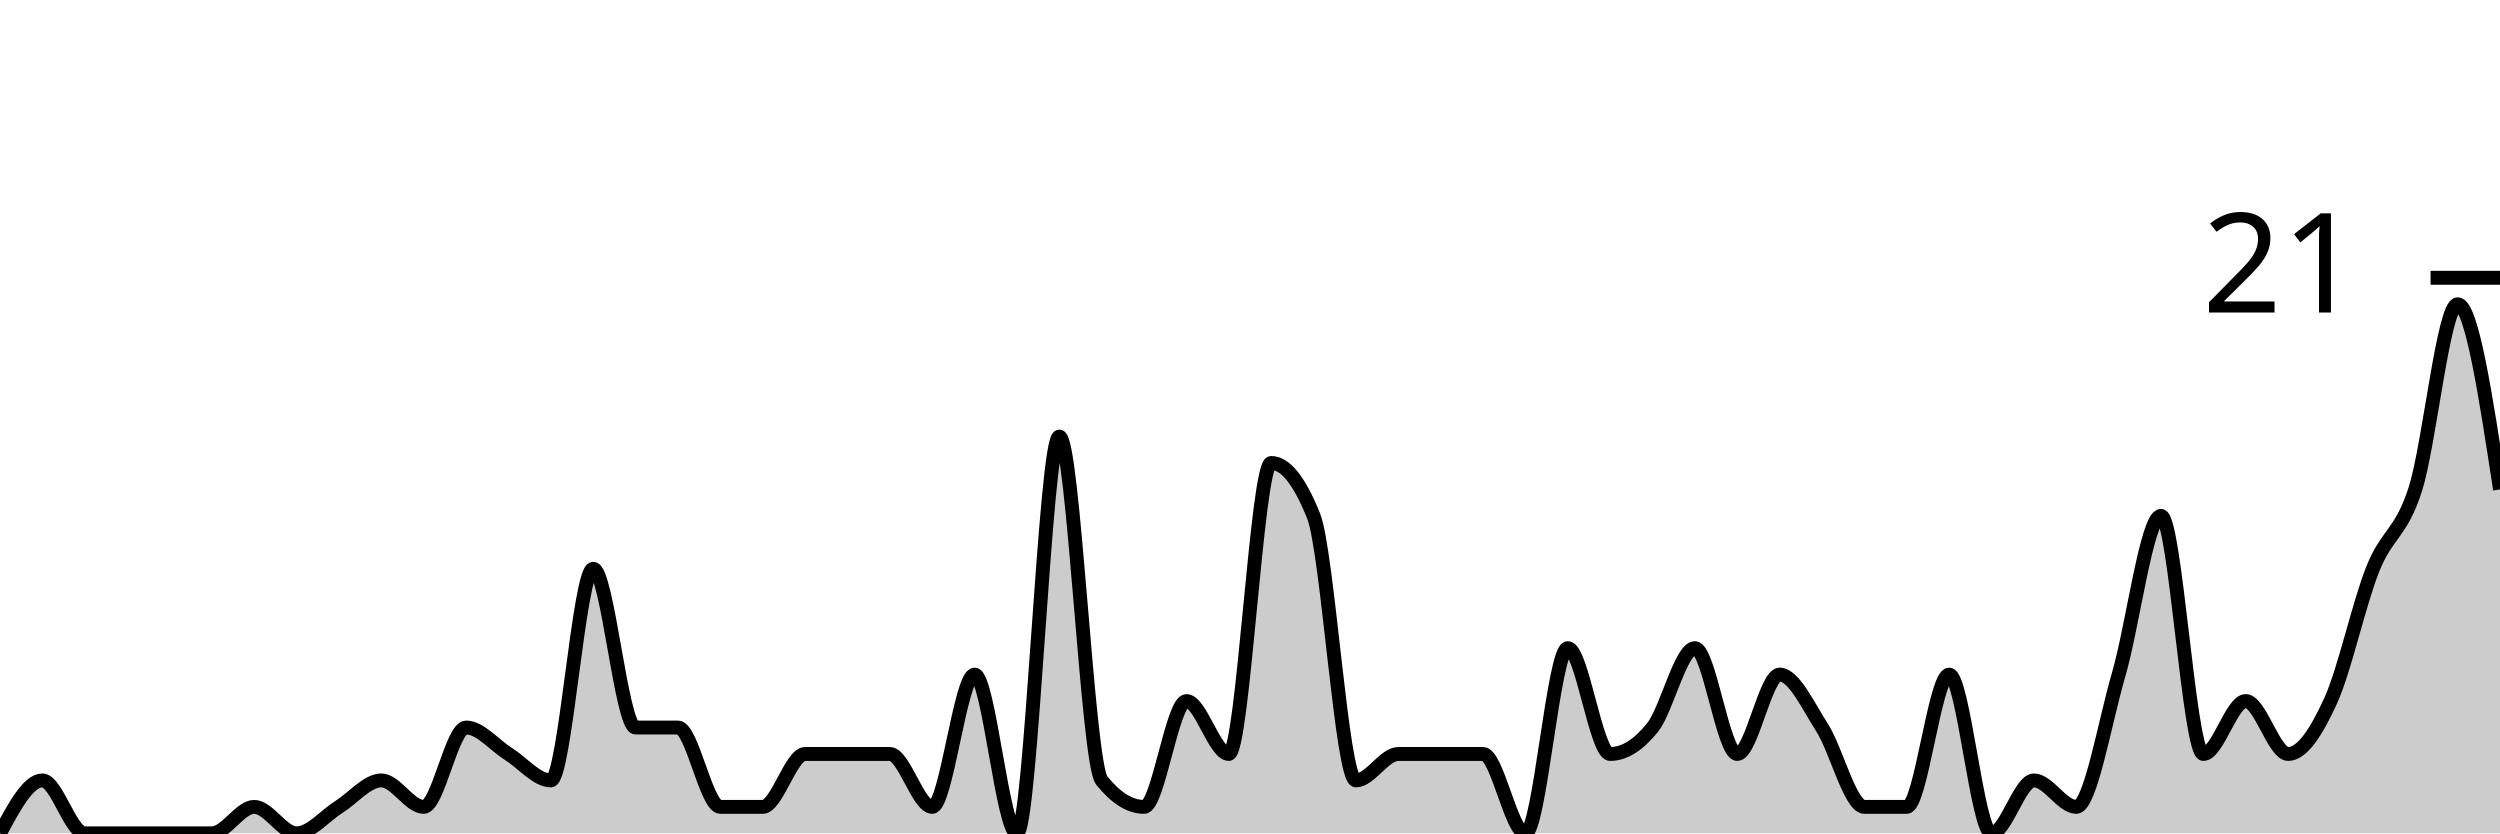
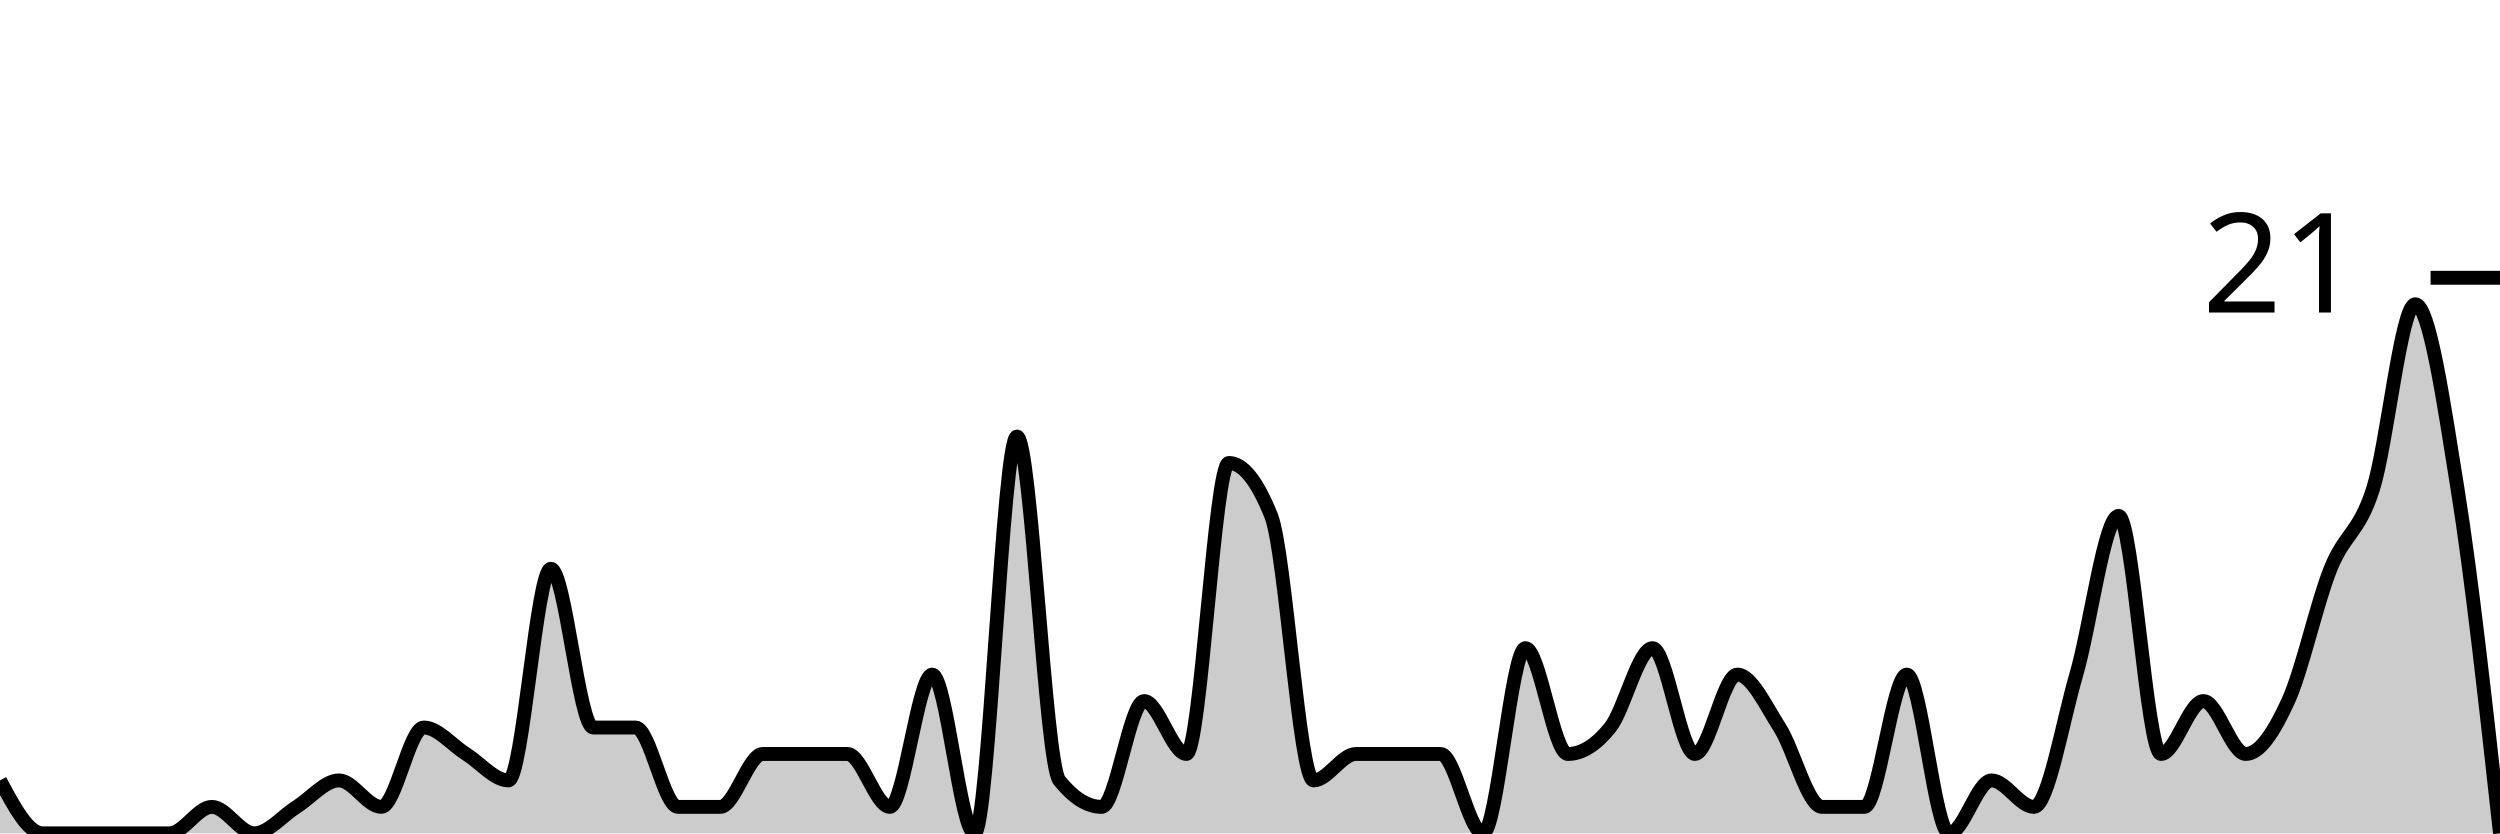
<svg xmlns="http://www.w3.org/2000/svg" viewBox="0 0 180 60">
  <g transform="translate(0,20)">
-     <path class="area" fill="rgba(0, 0, 0, 0.2)" d="M0,40C1.017,38.095,2.034,36.19,3.051,36.19C4.068,36.19,5.085,40,6.102,40C7.119,40,8.136,40,9.153,40C10.169,40,11.186,40,12.203,40C13.22,40,14.237,40,15.254,40C16.271,40,17.288,38.095,18.305,38.095C19.322,38.095,20.339,40,21.356,40C22.373,40,23.39,38.73,24.407,38.095C25.424,37.46,26.441,36.19,27.458,36.19C28.475,36.19,29.492,38.095,30.508,38.095C31.525,38.095,32.542,32.381,33.559,32.381C34.576,32.381,35.593,33.651,36.61,34.286C37.627,34.921,38.644,36.19,39.661,36.19C40.678,36.19,41.695,20.952,42.712,20.952C43.729,20.952,44.746,32.381,45.763,32.381C46.78,32.381,47.797,32.381,48.814,32.381C49.831,32.381,50.847,38.095,51.864,38.095C52.881,38.095,53.898,38.095,54.915,38.095C55.932,38.095,56.949,34.286,57.966,34.286C58.983,34.286,60,34.286,61.017,34.286C62.034,34.286,63.051,34.286,64.068,34.286C65.085,34.286,66.102,38.095,67.119,38.095C68.136,38.095,69.153,28.571,70.169,28.571C71.186,28.571,72.203,40,73.22,40C74.237,40,75.254,11.429,76.271,11.429C77.288,11.429,78.305,34.921,79.322,36.19C80.339,37.46,81.356,38.095,82.373,38.095C83.39,38.095,84.407,30.476,85.424,30.476C86.441,30.476,87.458,34.286,88.475,34.286C89.492,34.286,90.508,13.333,91.525,13.333C92.542,13.333,93.559,14.603,94.576,17.143C95.593,19.683,96.61,36.19,97.627,36.19C98.644,36.19,99.661,34.286,100.678,34.286C101.695,34.286,102.712,34.286,103.729,34.286C104.746,34.286,105.763,34.286,106.78,34.286C107.797,34.286,108.814,40,109.831,40C110.847,40,111.864,26.667,112.881,26.667C113.898,26.667,114.915,34.286,115.932,34.286C116.949,34.286,117.966,33.651,118.983,32.381C120,31.111,121.017,26.667,122.034,26.667C123.051,26.667,124.068,34.286,125.085,34.286C126.102,34.286,127.119,28.571,128.136,28.571C129.153,28.571,130.169,30.794,131.186,32.381C132.203,33.968,133.22,38.095,134.237,38.095C135.254,38.095,136.271,38.095,137.288,38.095C138.305,38.095,139.322,28.571,140.339,28.571C141.356,28.571,142.373,40,143.39,40C144.407,40,145.424,36.19,146.441,36.19C147.458,36.19,148.475,38.095,149.492,38.095C150.508,38.095,151.525,32.063,152.542,28.571C153.559,25.079,154.576,17.143,155.593,17.143C156.61,17.143,157.627,34.286,158.644,34.286C159.661,34.286,160.678,30.476,161.695,30.476C162.712,30.476,163.729,34.286,164.746,34.286C165.763,34.286,166.78,32.698,167.797,30.476C168.814,28.254,169.831,23.492,170.847,20.952C171.864,18.413,172.881,18.413,173.898,15.238C174.915,12.063,175.932,1.905,176.949,1.905C177.966,1.905,178.983,8.571,180,15.238L180,40C178.983,40,177.966,40,176.949,40C175.932,40,174.915,40,173.898,40C172.881,40,171.864,40,170.847,40C169.831,40,168.814,40,167.797,40C166.78,40,165.763,40,164.746,40C163.729,40,162.712,40,161.695,40C160.678,40,159.661,40,158.644,40C157.627,40,156.61,40,155.593,40C154.576,40,153.559,40,152.542,40C151.525,40,150.508,40,149.492,40C148.475,40,147.458,40,146.441,40C145.424,40,144.407,40,143.39,40C142.373,40,141.356,40,140.339,40C139.322,40,138.305,40,137.288,40C136.271,40,135.254,40,134.237,40C133.22,40,132.203,40,131.186,40C130.169,40,129.153,40,128.136,40C127.119,40,126.102,40,125.085,40C124.068,40,123.051,40,122.034,40C121.017,40,120,40,118.983,40C117.966,40,116.949,40,115.932,40C114.915,40,113.898,40,112.881,40C111.864,40,110.847,40,109.831,40C108.814,40,107.797,40,106.78,40C105.763,40,104.746,40,103.729,40C102.712,40,101.695,40,100.678,40C99.661,40,98.644,40,97.627,40C96.61,40,95.593,40,94.576,40C93.559,40,92.542,40,91.525,40C90.508,40,89.492,40,88.475,40C87.458,40,86.441,40,85.424,40C84.407,40,83.39,40,82.373,40C81.356,40,80.339,40,79.322,40C78.305,40,77.288,40,76.271,40C75.254,40,74.237,40,73.22,40C72.203,40,71.186,40,70.169,40C69.153,40,68.136,40,67.119,40C66.102,40,65.085,40,64.068,40C63.051,40,62.034,40,61.017,40C60,40,58.983,40,57.966,40C56.949,40,55.932,40,54.915,40C53.898,40,52.881,40,51.864,40C50.847,40,49.831,40,48.814,40C47.797,40,46.78,40,45.763,40C44.746,40,43.729,40,42.712,40C41.695,40,40.678,40,39.661,40C38.644,40,37.627,40,36.61,40C35.593,40,34.576,40,33.559,40C32.542,40,31.525,40,30.508,40C29.492,40,28.475,40,27.458,40C26.441,40,25.424,40,24.407,40C23.39,40,22.373,40,21.356,40C20.339,40,19.322,40,18.305,40C17.288,40,16.271,40,15.254,40C14.237,40,13.22,40,12.203,40C11.186,40,10.169,40,9.153,40C8.136,40,7.119,40,6.102,40C5.085,40,4.068,40,3.051,40C2.034,40,1.017,40,0,40Z" />
-     <path class="line" stroke="black" fill="none" d="M0,40C1.017,38.095,2.034,36.19,3.051,36.19C4.068,36.19,5.085,40,6.102,40C7.119,40,8.136,40,9.153,40C10.169,40,11.186,40,12.203,40C13.22,40,14.237,40,15.254,40C16.271,40,17.288,38.095,18.305,38.095C19.322,38.095,20.339,40,21.356,40C22.373,40,23.39,38.73,24.407,38.095C25.424,37.46,26.441,36.19,27.458,36.19C28.475,36.19,29.492,38.095,30.508,38.095C31.525,38.095,32.542,32.381,33.559,32.381C34.576,32.381,35.593,33.651,36.61,34.286C37.627,34.921,38.644,36.19,39.661,36.19C40.678,36.19,41.695,20.952,42.712,20.952C43.729,20.952,44.746,32.381,45.763,32.381C46.78,32.381,47.797,32.381,48.814,32.381C49.831,32.381,50.847,38.095,51.864,38.095C52.881,38.095,53.898,38.095,54.915,38.095C55.932,38.095,56.949,34.286,57.966,34.286C58.983,34.286,60,34.286,61.017,34.286C62.034,34.286,63.051,34.286,64.068,34.286C65.085,34.286,66.102,38.095,67.119,38.095C68.136,38.095,69.153,28.571,70.169,28.571C71.186,28.571,72.203,40,73.22,40C74.237,40,75.254,11.429,76.271,11.429C77.288,11.429,78.305,34.921,79.322,36.19C80.339,37.46,81.356,38.095,82.373,38.095C83.39,38.095,84.407,30.476,85.424,30.476C86.441,30.476,87.458,34.286,88.475,34.286C89.492,34.286,90.508,13.333,91.525,13.333C92.542,13.333,93.559,14.603,94.576,17.143C95.593,19.683,96.61,36.19,97.627,36.19C98.644,36.19,99.661,34.286,100.678,34.286C101.695,34.286,102.712,34.286,103.729,34.286C104.746,34.286,105.763,34.286,106.78,34.286C107.797,34.286,108.814,40,109.831,40C110.847,40,111.864,26.667,112.881,26.667C113.898,26.667,114.915,34.286,115.932,34.286C116.949,34.286,117.966,33.651,118.983,32.381C120,31.111,121.017,26.667,122.034,26.667C123.051,26.667,124.068,34.286,125.085,34.286C126.102,34.286,127.119,28.571,128.136,28.571C129.153,28.571,130.169,30.794,131.186,32.381C132.203,33.968,133.22,38.095,134.237,38.095C135.254,38.095,136.271,38.095,137.288,38.095C138.305,38.095,139.322,28.571,140.339,28.571C141.356,28.571,142.373,40,143.39,40C144.407,40,145.424,36.19,146.441,36.19C147.458,36.19,148.475,38.095,149.492,38.095C150.508,38.095,151.525,32.063,152.542,28.571C153.559,25.079,154.576,17.143,155.593,17.143C156.61,17.143,157.627,34.286,158.644,34.286C159.661,34.286,160.678,30.476,161.695,30.476C162.712,30.476,163.729,34.286,164.746,34.286C165.763,34.286,166.78,32.698,167.797,30.476C168.814,28.254,169.831,23.492,170.847,20.952C171.864,18.413,172.881,18.413,173.898,15.238C174.915,12.063,175.932,1.905,176.949,1.905C177.966,1.905,178.983,8.571,180,15.238" />
+     <path class="area" fill="rgba(0, 0, 0, 0.2)" d="M0,36.19C1.017,38.095,2.034,40,3.051,40C4.068,40,5.085,40,6.102,40C7.119,40,8.136,40,9.153,40C10.169,40,11.186,40,12.203,40C13.22,40,14.237,38.095,15.254,38.095C16.271,38.095,17.288,40,18.305,40C19.322,40,20.339,38.73,21.356,38.095C22.373,37.46,23.39,36.19,24.407,36.19C25.424,36.19,26.441,38.095,27.458,38.095C28.475,38.095,29.492,32.381,30.508,32.381C31.525,32.381,32.542,33.651,33.559,34.286C34.576,34.921,35.593,36.19,36.61,36.19C37.627,36.19,38.644,20.952,39.661,20.952C40.678,20.952,41.695,32.381,42.712,32.381C43.729,32.381,44.746,32.381,45.763,32.381C46.78,32.381,47.797,38.095,48.814,38.095C49.831,38.095,50.847,38.095,51.864,38.095C52.881,38.095,53.898,34.286,54.915,34.286C55.932,34.286,56.949,34.286,57.966,34.286C58.983,34.286,60,34.286,61.017,34.286C62.034,34.286,63.051,38.095,64.068,38.095C65.085,38.095,66.102,28.571,67.119,28.571C68.136,28.571,69.153,40,70.169,40C71.186,40,72.203,11.429,73.22,11.429C74.237,11.429,75.254,34.921,76.271,36.19C77.288,37.46,78.305,38.095,79.322,38.095C80.339,38.095,81.356,30.476,82.373,30.476C83.39,30.476,84.407,34.286,85.424,34.286C86.441,34.286,87.458,13.333,88.475,13.333C89.492,13.333,90.508,14.603,91.525,17.143C92.542,19.683,93.559,36.19,94.576,36.19C95.593,36.19,96.61,34.286,97.627,34.286C98.644,34.286,99.661,34.286,100.678,34.286C101.695,34.286,102.712,34.286,103.729,34.286C104.746,34.286,105.763,40,106.78,40C107.797,40,108.814,26.667,109.831,26.667C110.847,26.667,111.864,34.286,112.881,34.286C113.898,34.286,114.915,33.651,115.932,32.381C116.949,31.111,117.966,26.667,118.983,26.667C120,26.667,121.017,34.286,122.034,34.286C123.051,34.286,124.068,28.571,125.085,28.571C126.102,28.571,127.119,30.794,128.136,32.381C129.153,33.968,130.169,38.095,131.186,38.095C132.203,38.095,133.22,38.095,134.237,38.095C135.254,38.095,136.271,28.571,137.288,28.571C138.305,28.571,139.322,40,140.339,40C141.356,40,142.373,36.19,143.39,36.19C144.407,36.19,145.424,38.095,146.441,38.095C147.458,38.095,148.475,32.063,149.492,28.571C150.508,25.079,151.525,17.143,152.542,17.143C153.559,17.143,154.576,34.286,155.593,34.286C156.61,34.286,157.627,30.476,158.644,30.476C159.661,30.476,160.678,34.286,161.695,34.286C162.712,34.286,163.729,32.698,164.746,30.476C165.763,28.254,166.78,23.492,167.797,20.952C168.814,18.413,169.831,18.413,170.847,15.238C171.864,12.063,172.881,1.905,173.898,1.905C174.915,1.905,175.932,8.889,176.949,15.238C177.966,21.587,178.983,30.794,180,40L180,40C178.983,40,177.966,40,176.949,40C175.932,40,174.915,40,173.898,40C172.881,40,171.864,40,170.847,40C169.831,40,168.814,40,167.797,40C166.78,40,165.763,40,164.746,40C163.729,40,162.712,40,161.695,40C160.678,40,159.661,40,158.644,40C157.627,40,156.61,40,155.593,40C154.576,40,153.559,40,152.542,40C151.525,40,150.508,40,149.492,40C148.475,40,147.458,40,146.441,40C145.424,40,144.407,40,143.39,40C142.373,40,141.356,40,140.339,40C139.322,40,138.305,40,137.288,40C136.271,40,135.254,40,134.237,40C133.22,40,132.203,40,131.186,40C130.169,40,129.153,40,128.136,40C127.119,40,126.102,40,125.085,40C124.068,40,123.051,40,122.034,40C121.017,40,120,40,118.983,40C117.966,40,116.949,40,115.932,40C114.915,40,113.898,40,112.881,40C111.864,40,110.847,40,109.831,40C108.814,40,107.797,40,106.78,40C105.763,40,104.746,40,103.729,40C102.712,40,101.695,40,100.678,40C99.661,40,98.644,40,97.627,40C96.61,40,95.593,40,94.576,40C93.559,40,92.542,40,91.525,40C90.508,40,89.492,40,88.475,40C87.458,40,86.441,40,85.424,40C84.407,40,83.39,40,82.373,40C81.356,40,80.339,40,79.322,40C78.305,40,77.288,40,76.271,40C75.254,40,74.237,40,73.22,40C72.203,40,71.186,40,70.169,40C69.153,40,68.136,40,67.119,40C66.102,40,65.085,40,64.068,40C63.051,40,62.034,40,61.017,40C60,40,58.983,40,57.966,40C56.949,40,55.932,40,54.915,40C53.898,40,52.881,40,51.864,40C50.847,40,49.831,40,48.814,40C47.797,40,46.78,40,45.763,40C44.746,40,43.729,40,42.712,40C41.695,40,40.678,40,39.661,40C38.644,40,37.627,40,36.61,40C35.593,40,34.576,40,33.559,40C32.542,40,31.525,40,30.508,40C29.492,40,28.475,40,27.458,40C26.441,40,25.424,40,24.407,40C23.39,40,22.373,40,21.356,40C20.339,40,19.322,40,18.305,40C17.288,40,16.271,40,15.254,40C14.237,40,13.22,40,12.203,40C11.186,40,10.169,40,9.153,40C8.136,40,7.119,40,6.102,40C5.085,40,4.068,40,3.051,40C2.034,40,1.017,40,0,40Z" />
+     <path class="line" stroke="black" fill="none" d="M0,36.19C1.017,38.095,2.034,40,3.051,40C4.068,40,5.085,40,6.102,40C7.119,40,8.136,40,9.153,40C10.169,40,11.186,40,12.203,40C13.22,40,14.237,38.095,15.254,38.095C16.271,38.095,17.288,40,18.305,40C19.322,40,20.339,38.73,21.356,38.095C22.373,37.46,23.39,36.19,24.407,36.19C25.424,36.19,26.441,38.095,27.458,38.095C28.475,38.095,29.492,32.381,30.508,32.381C31.525,32.381,32.542,33.651,33.559,34.286C34.576,34.921,35.593,36.19,36.61,36.19C37.627,36.19,38.644,20.952,39.661,20.952C40.678,20.952,41.695,32.381,42.712,32.381C43.729,32.381,44.746,32.381,45.763,32.381C46.78,32.381,47.797,38.095,48.814,38.095C49.831,38.095,50.847,38.095,51.864,38.095C52.881,38.095,53.898,34.286,54.915,34.286C55.932,34.286,56.949,34.286,57.966,34.286C58.983,34.286,60,34.286,61.017,34.286C62.034,34.286,63.051,38.095,64.068,38.095C65.085,38.095,66.102,28.571,67.119,28.571C68.136,28.571,69.153,40,70.169,40C71.186,40,72.203,11.429,73.22,11.429C74.237,11.429,75.254,34.921,76.271,36.19C77.288,37.46,78.305,38.095,79.322,38.095C80.339,38.095,81.356,30.476,82.373,30.476C83.39,30.476,84.407,34.286,85.424,34.286C86.441,34.286,87.458,13.333,88.475,13.333C89.492,13.333,90.508,14.603,91.525,17.143C92.542,19.683,93.559,36.19,94.576,36.19C95.593,36.19,96.61,34.286,97.627,34.286C98.644,34.286,99.661,34.286,100.678,34.286C101.695,34.286,102.712,34.286,103.729,34.286C104.746,34.286,105.763,40,106.78,40C107.797,40,108.814,26.667,109.831,26.667C110.847,26.667,111.864,34.286,112.881,34.286C113.898,34.286,114.915,33.651,115.932,32.381C116.949,31.111,117.966,26.667,118.983,26.667C120,26.667,121.017,34.286,122.034,34.286C123.051,34.286,124.068,28.571,125.085,28.571C126.102,28.571,127.119,30.794,128.136,32.381C129.153,33.968,130.169,38.095,131.186,38.095C132.203,38.095,133.22,38.095,134.237,38.095C135.254,38.095,136.271,28.571,137.288,28.571C138.305,28.571,139.322,40,140.339,40C141.356,40,142.373,36.19,143.39,36.19C144.407,36.19,145.424,38.095,146.441,38.095C147.458,38.095,148.475,32.063,149.492,28.571C150.508,25.079,151.525,17.143,152.542,17.143C153.559,17.143,154.576,34.286,155.593,34.286C156.61,34.286,157.627,30.476,158.644,30.476C159.661,30.476,160.678,34.286,161.695,34.286C162.712,34.286,163.729,32.698,164.746,30.476C165.763,28.254,166.78,23.492,167.797,20.952C168.814,18.413,169.831,18.413,170.847,15.238C171.864,12.063,172.881,1.905,173.898,1.905C174.915,1.905,175.932,8.889,176.949,15.238C177.966,21.587,178.983,30.794,180,40" />
    <path class="axis-ceiling" stroke-width="1" stroke="black" fill="none" d="M175,0L180,0" />
    <text class="axis-ceiling-label" font-family="sans-serif" text-anchor="end" font-size="10px" x="170" y="2.5">21</text>
  </g>
</svg>
